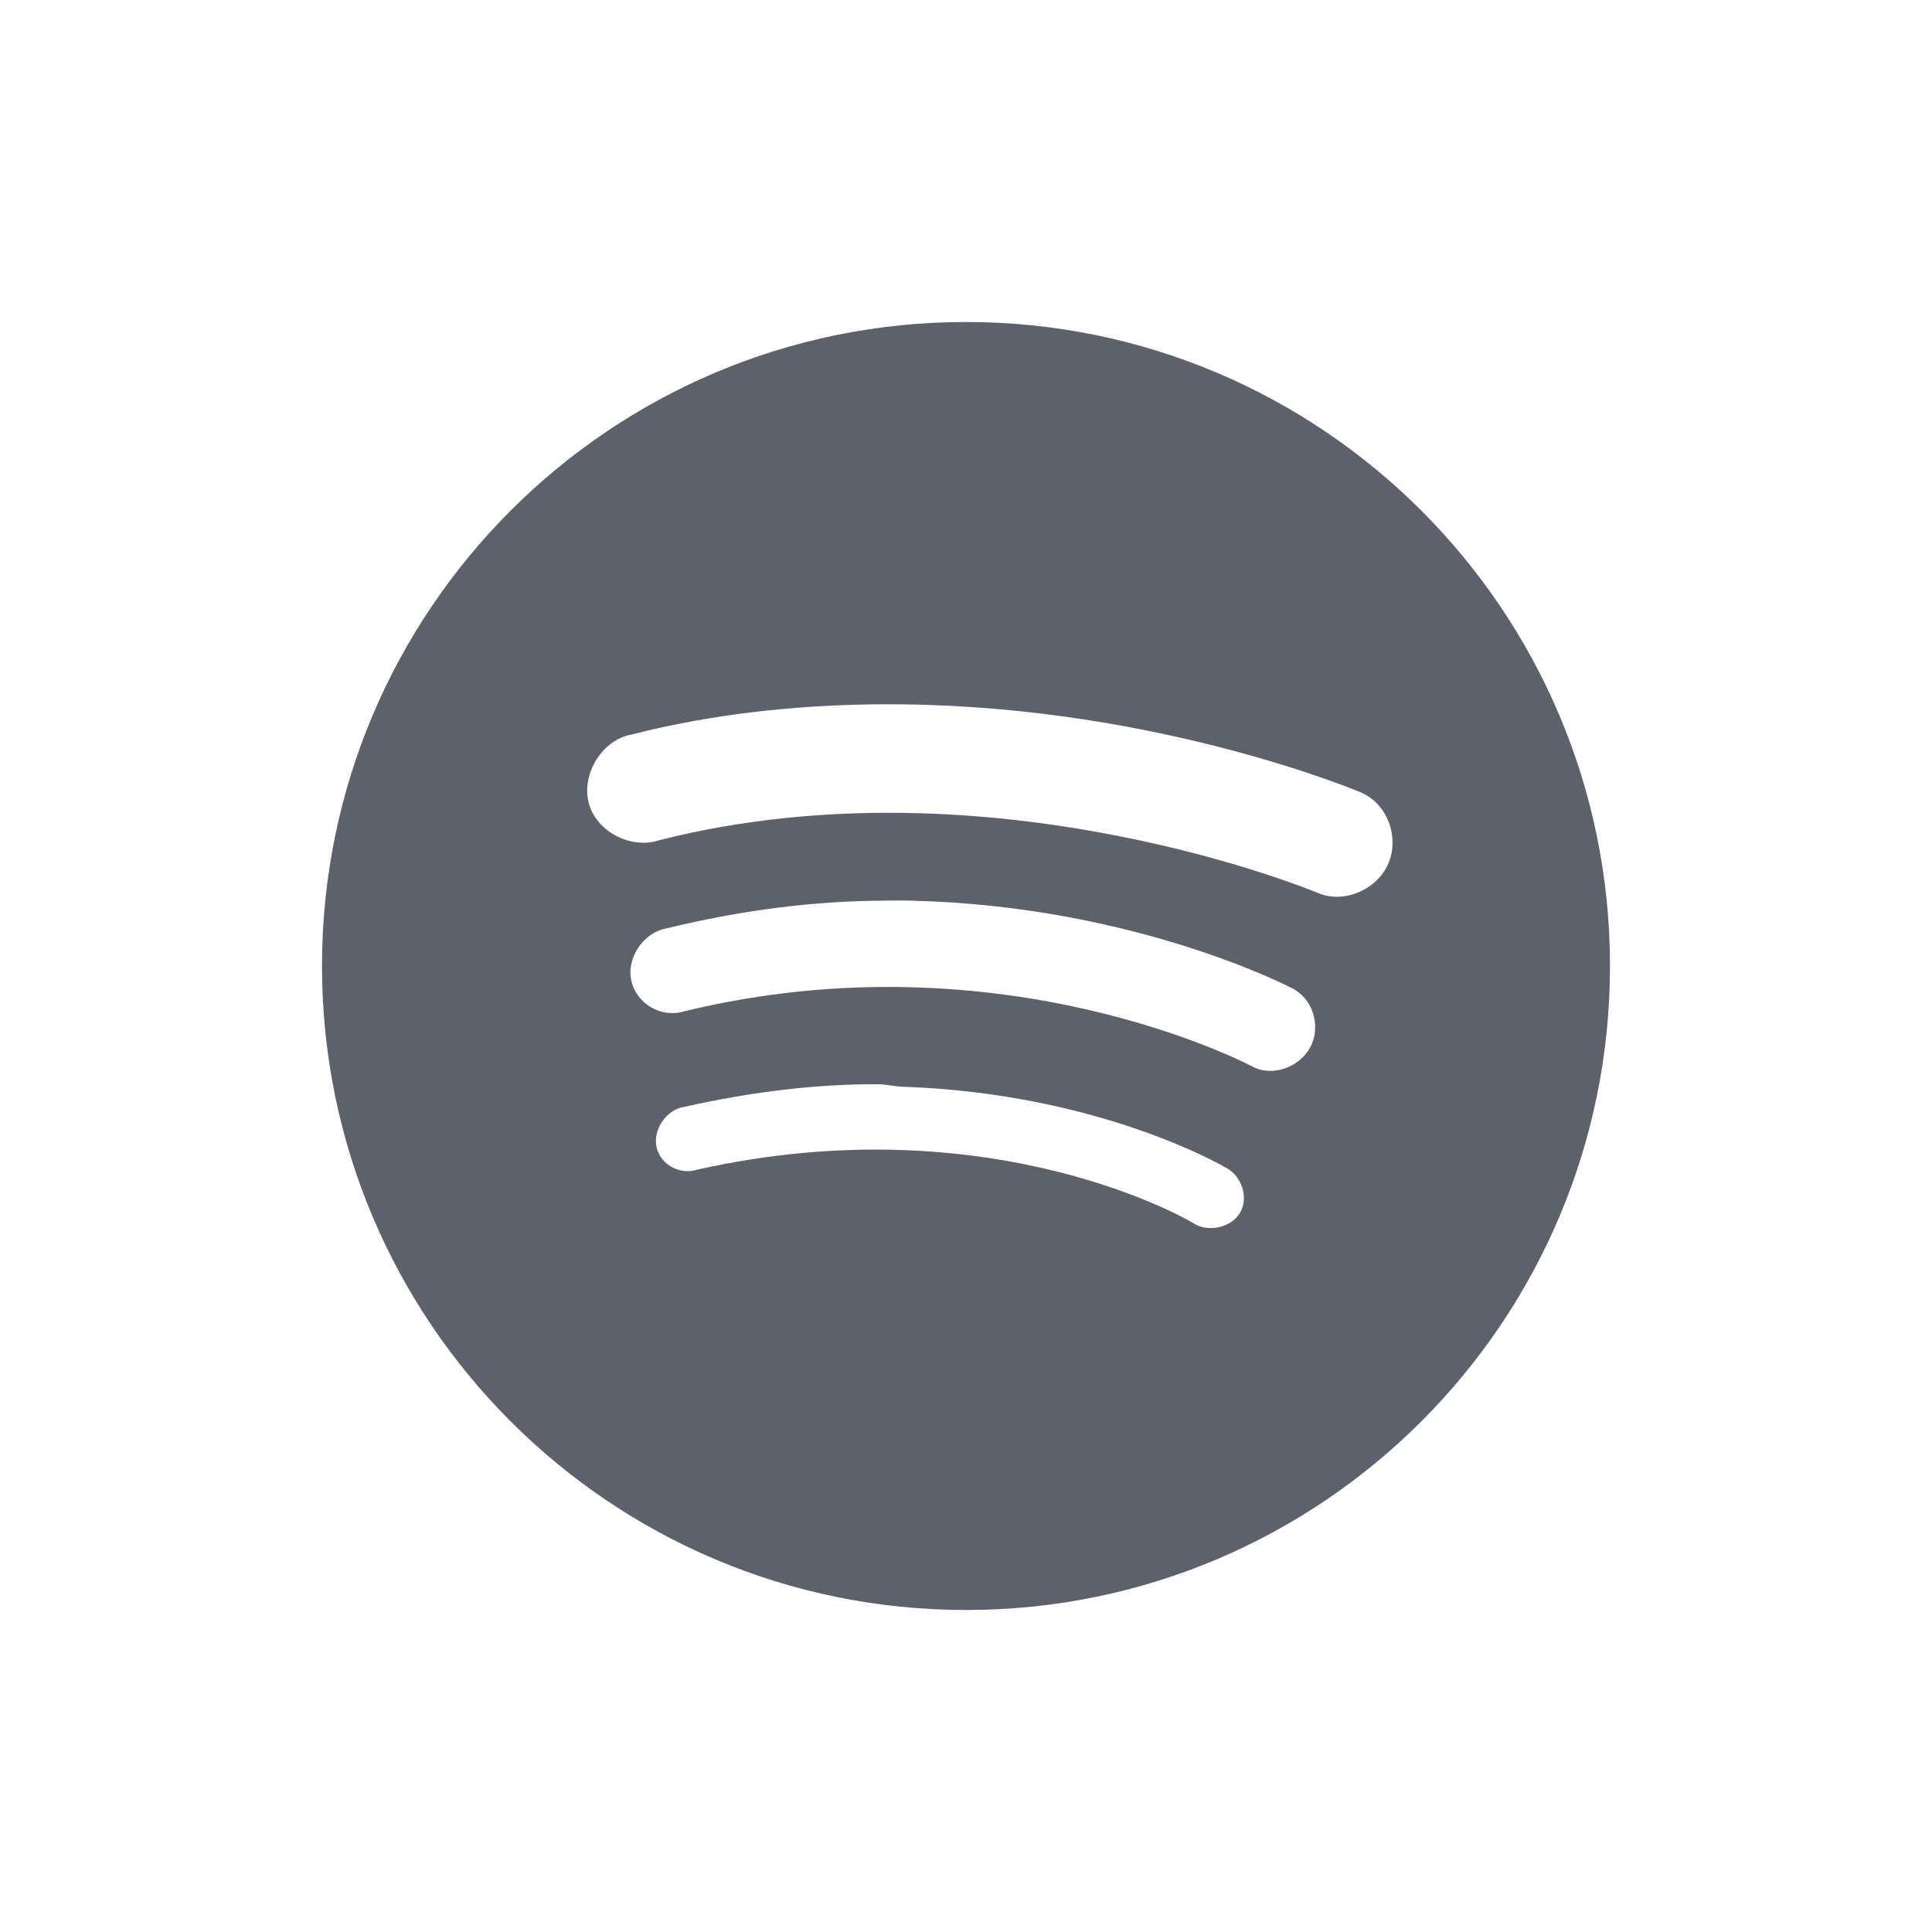
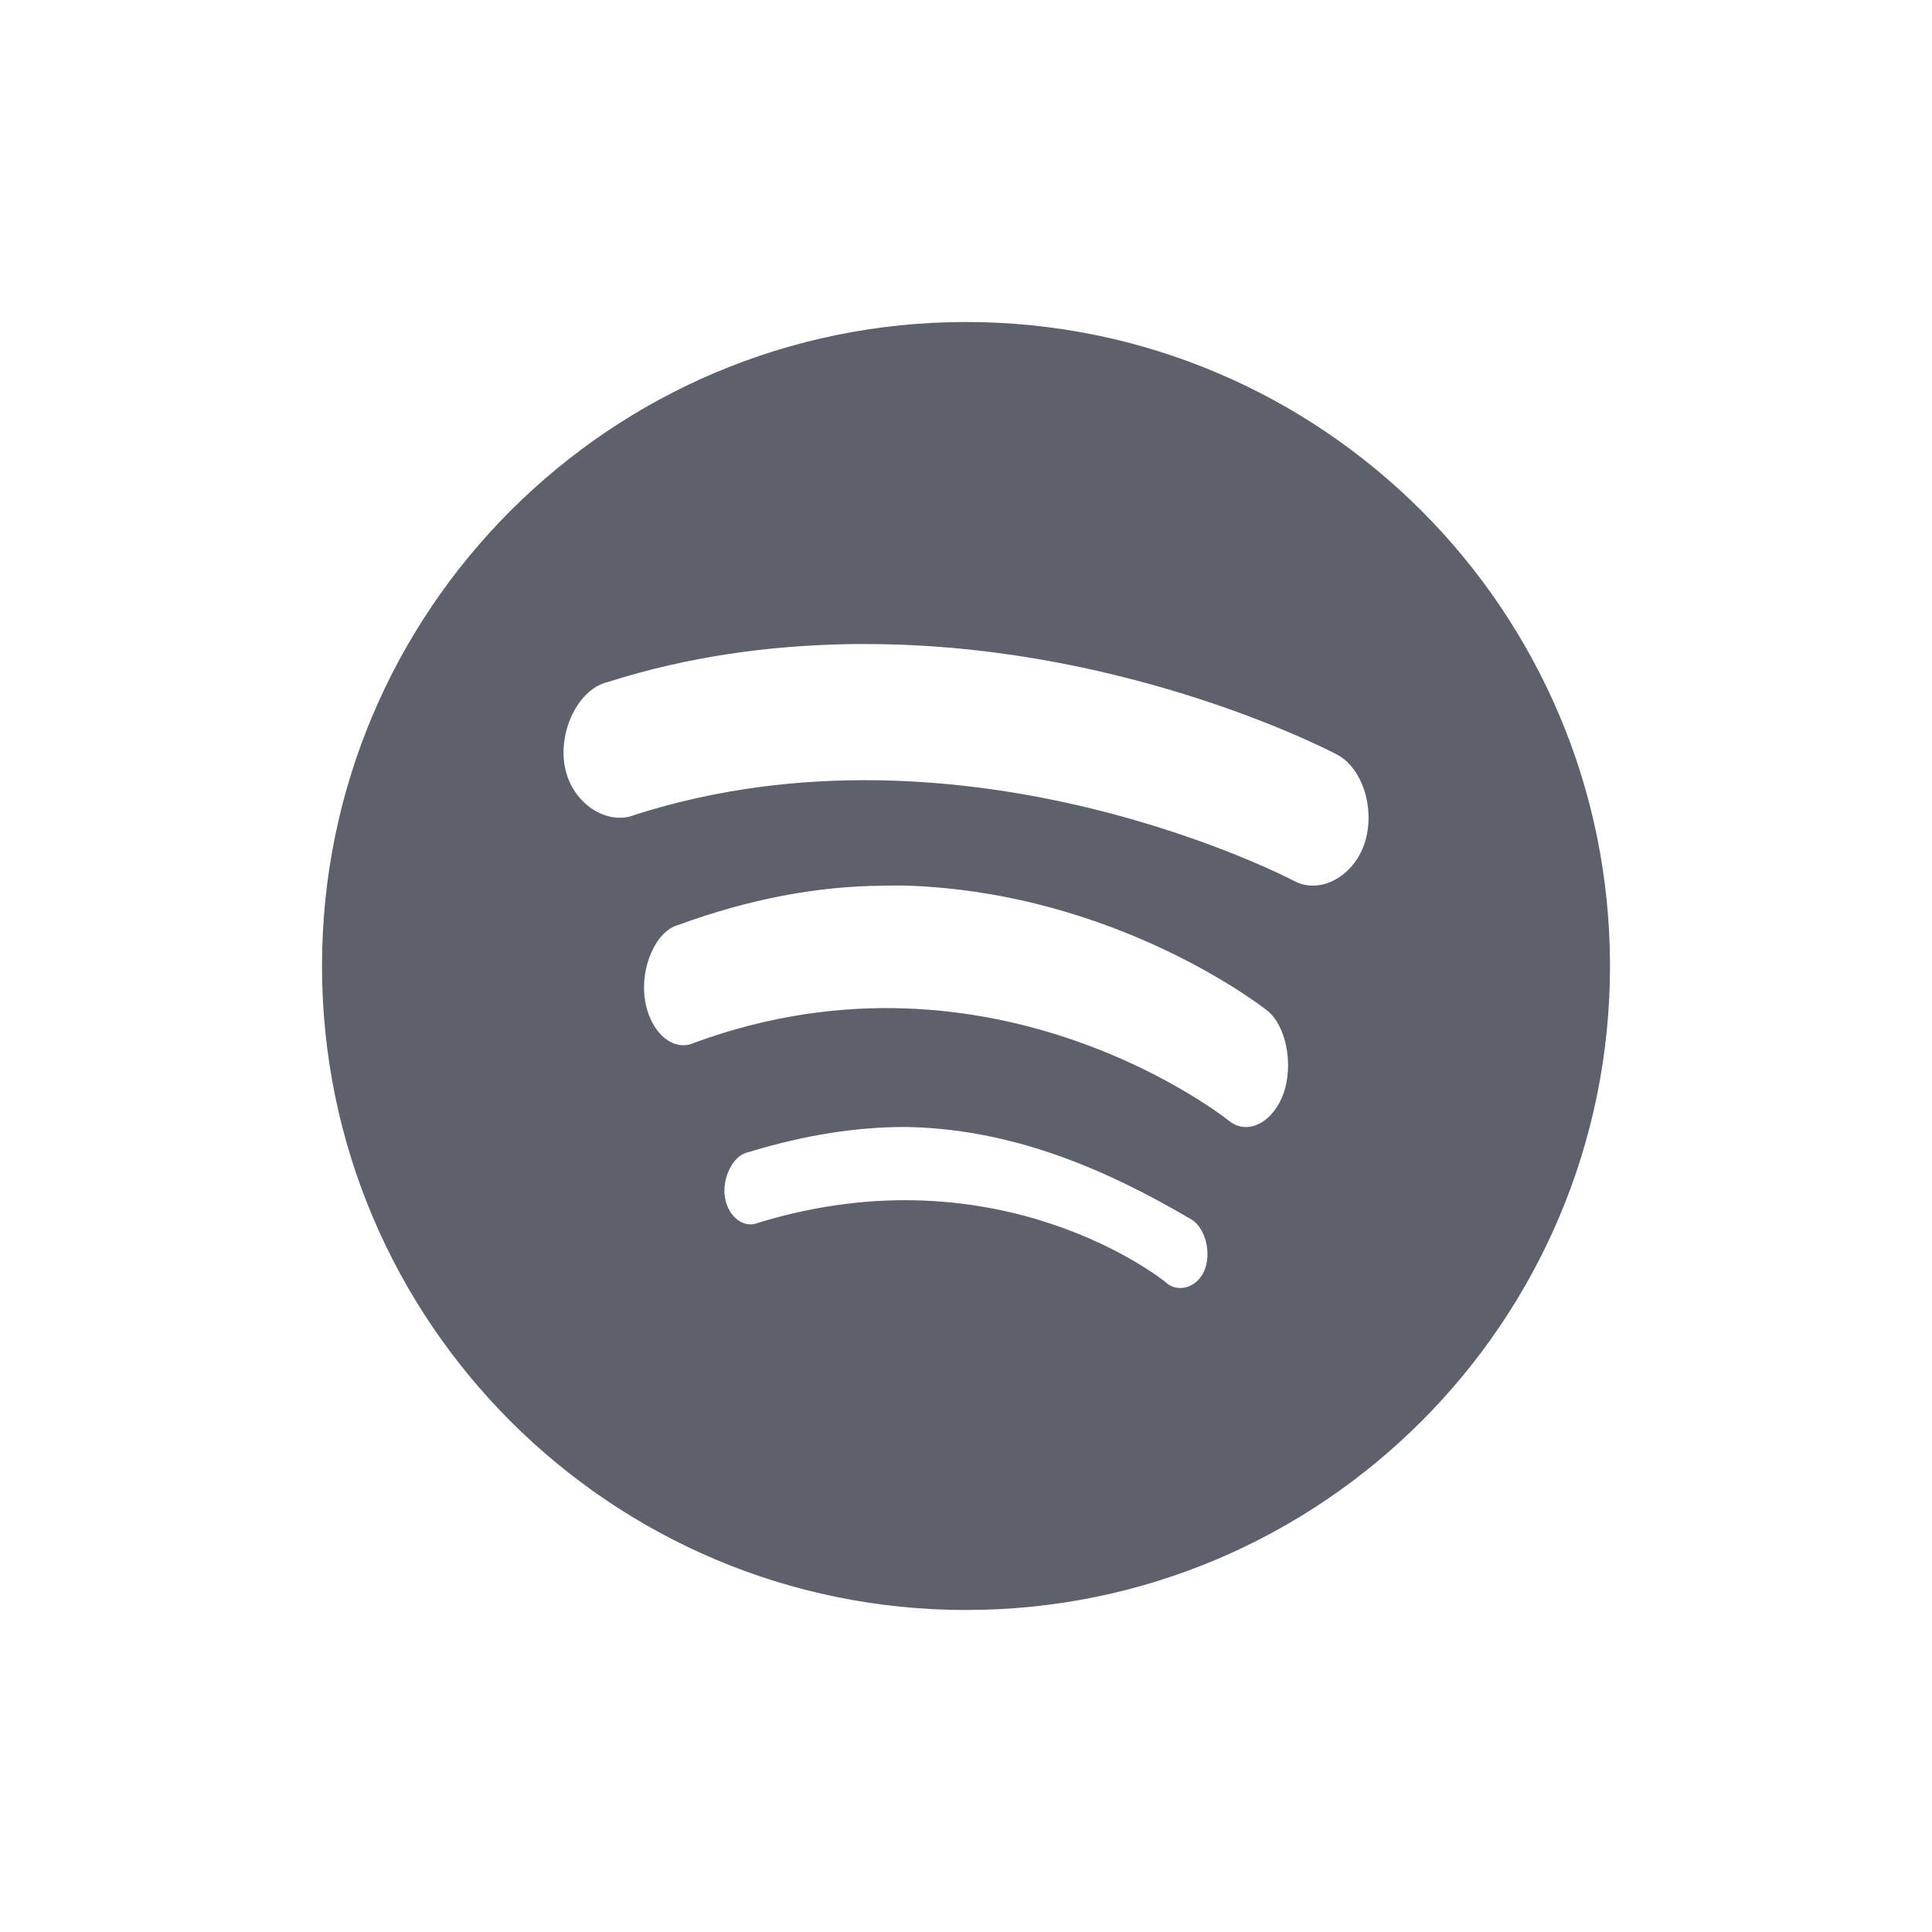
- <svg xmlns="http://www.w3.org/2000/svg" width="24" version="1.1" height="24" id="svg2">
-   <defs id="defs10">
+ <svg xmlns="http://www.w3.org/2000/svg" height="24" width="24" version="1.1">
+   <defs>
    <style type="text/css" id="current-color-scheme">
   .ColorScheme-Text { color:#5c616c; } .ColorScheme-Highlight { color:#5294e2; }
  </style>
  </defs>
-   <g transform="translate(-33 -787.27)" id="g4">
-     <path style="fill:currentColor" d="m45 791.27c-4.418 0-8 3.582-8 8s3.582 8 8 8 8-3.582 8-8-3.582-8-8-8zm-1.188 4.75c0.136-0.002 0.273-0.001 0.406 0 3.198 0.035 5.688 1.094 5.688 1.094 0.324 0.137 0.479 0.546 0.344 0.875-0.135 0.329-0.551 0.512-0.875 0.375 0 0-4.057-1.705-8.188-0.656-0.348 0.116-0.786-0.108-0.875-0.469-0.089-0.36 0.171-0.779 0.531-0.844 1.018-0.259 2.019-0.359 2.969-0.375zm0.156 2.438c0.12-0.001 0.227-0.003 0.344 0 2.806 0.065 4.75 1.094 4.75 1.094 0.249 0.131 0.348 0.466 0.219 0.719-0.129 0.253-0.47 0.381-0.719 0.25 0 0-3.091-1.654-7.062-0.688-0.279 0.087-0.588-0.087-0.656-0.375-0.068-0.288 0.15-0.606 0.438-0.656 0.954-0.232 1.848-0.339 2.688-0.344zm-0.062 2.281c0.105 0 0.21 0.028 0.312 0.031 2.451 0.083 4 1 4 1 0.2 0.096 0.299 0.368 0.188 0.562-0.111 0.194-0.412 0.254-0.594 0.125 0 0-2.479-1.482-6.156-0.656-0.211 0.067-0.451-0.062-0.5-0.281-0.049-0.219 0.125-0.468 0.344-0.5 0.865-0.194 1.67-0.285 2.406-0.281z" id="path6" class="ColorScheme-Text" />
-   </g>
+   <path style="fill:currentColor" class="ColorScheme-Text" d="m 12,4 c -4.418,0 -8,3.582 -8,8 0,4.418 3.582,8 8,8 4.418,0 8,-3.582 8,-8 0,-4.418 -3.582,-8 -8,-8 z m -1.484,4.002 c 0.136,-0.003 0.273,-0.001 0.406,0 3.197,0.044 5.686,1.371 5.686,1.371 0.324,0.172 0.479,0.687 0.344,1.1 -0.135,0.413 -0.551,0.643 -0.875,0.471 0,0 -4.055,-2.141 -8.184,-0.824 -0.348,0.145 -0.786,-0.136 -0.875,-0.588 -0.089,-0.452 0.171,-0.977 0.531,-1.059 1.018,-0.325 2.018,-0.451 2.967,-0.471 z m 0.436,3 c 0.113,-10e-4 0.212,-0.004 0.322,0 2.639,0.092 4.467,1.551 4.467,1.551 0.234,0.185 0.328,0.661 0.207,1.02 -0.121,0.358 -0.442,0.539 -0.676,0.354 0,0 -2.908,-2.344 -6.643,-0.975 -0.262,0.124 -0.553,-0.122 -0.617,-0.531 -0.064,-0.409 0.141,-0.859 0.412,-0.93 0.897,-0.329 1.738,-0.481 2.527,-0.488 z M 11.266,14 c 1.292,0.025 2.442,0.504 3.543,1.154 0.164,0.107 0.244,0.411 0.152,0.629 -0.091,0.218 -0.337,0.285 -0.486,0.141 0,0 -2.036,-1.659 -5.057,-0.734 -0.173,0.075 -0.372,-0.069 -0.412,-0.314 -0.04,-0.245 0.103,-0.525 0.283,-0.561 C 9.999,14.097 10.661,13.996 11.266,14 Z" />
</svg>
